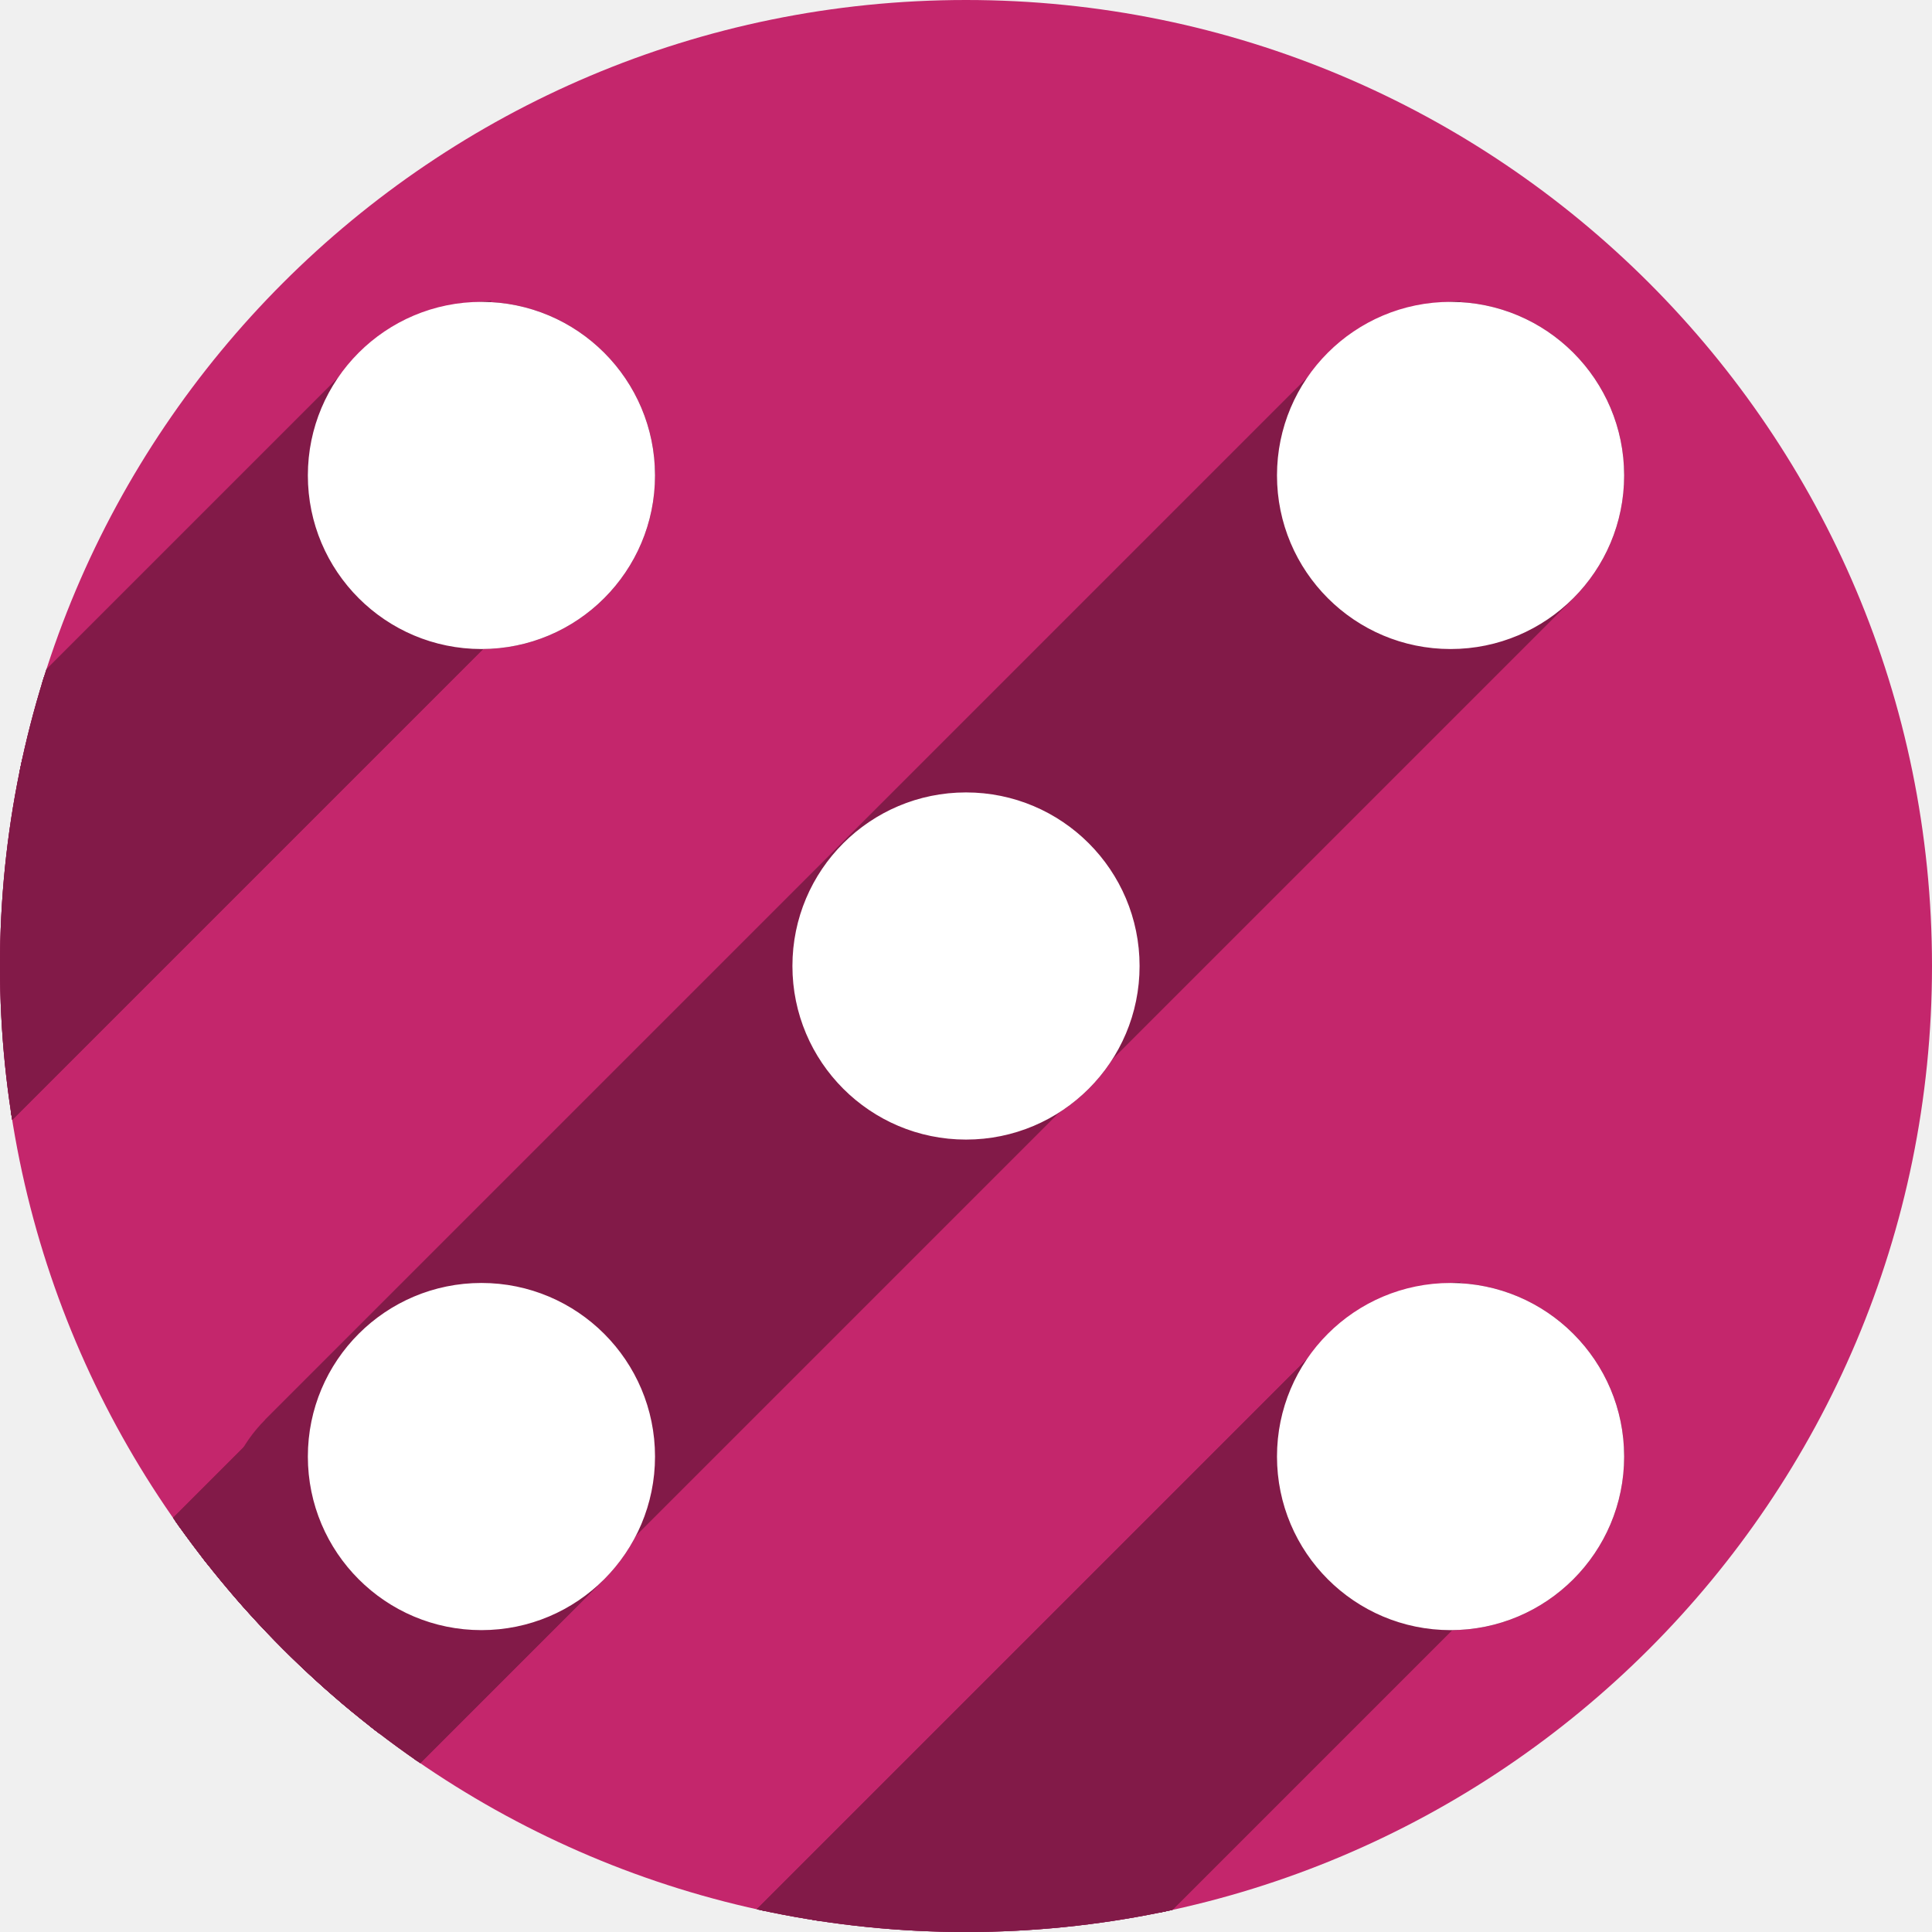
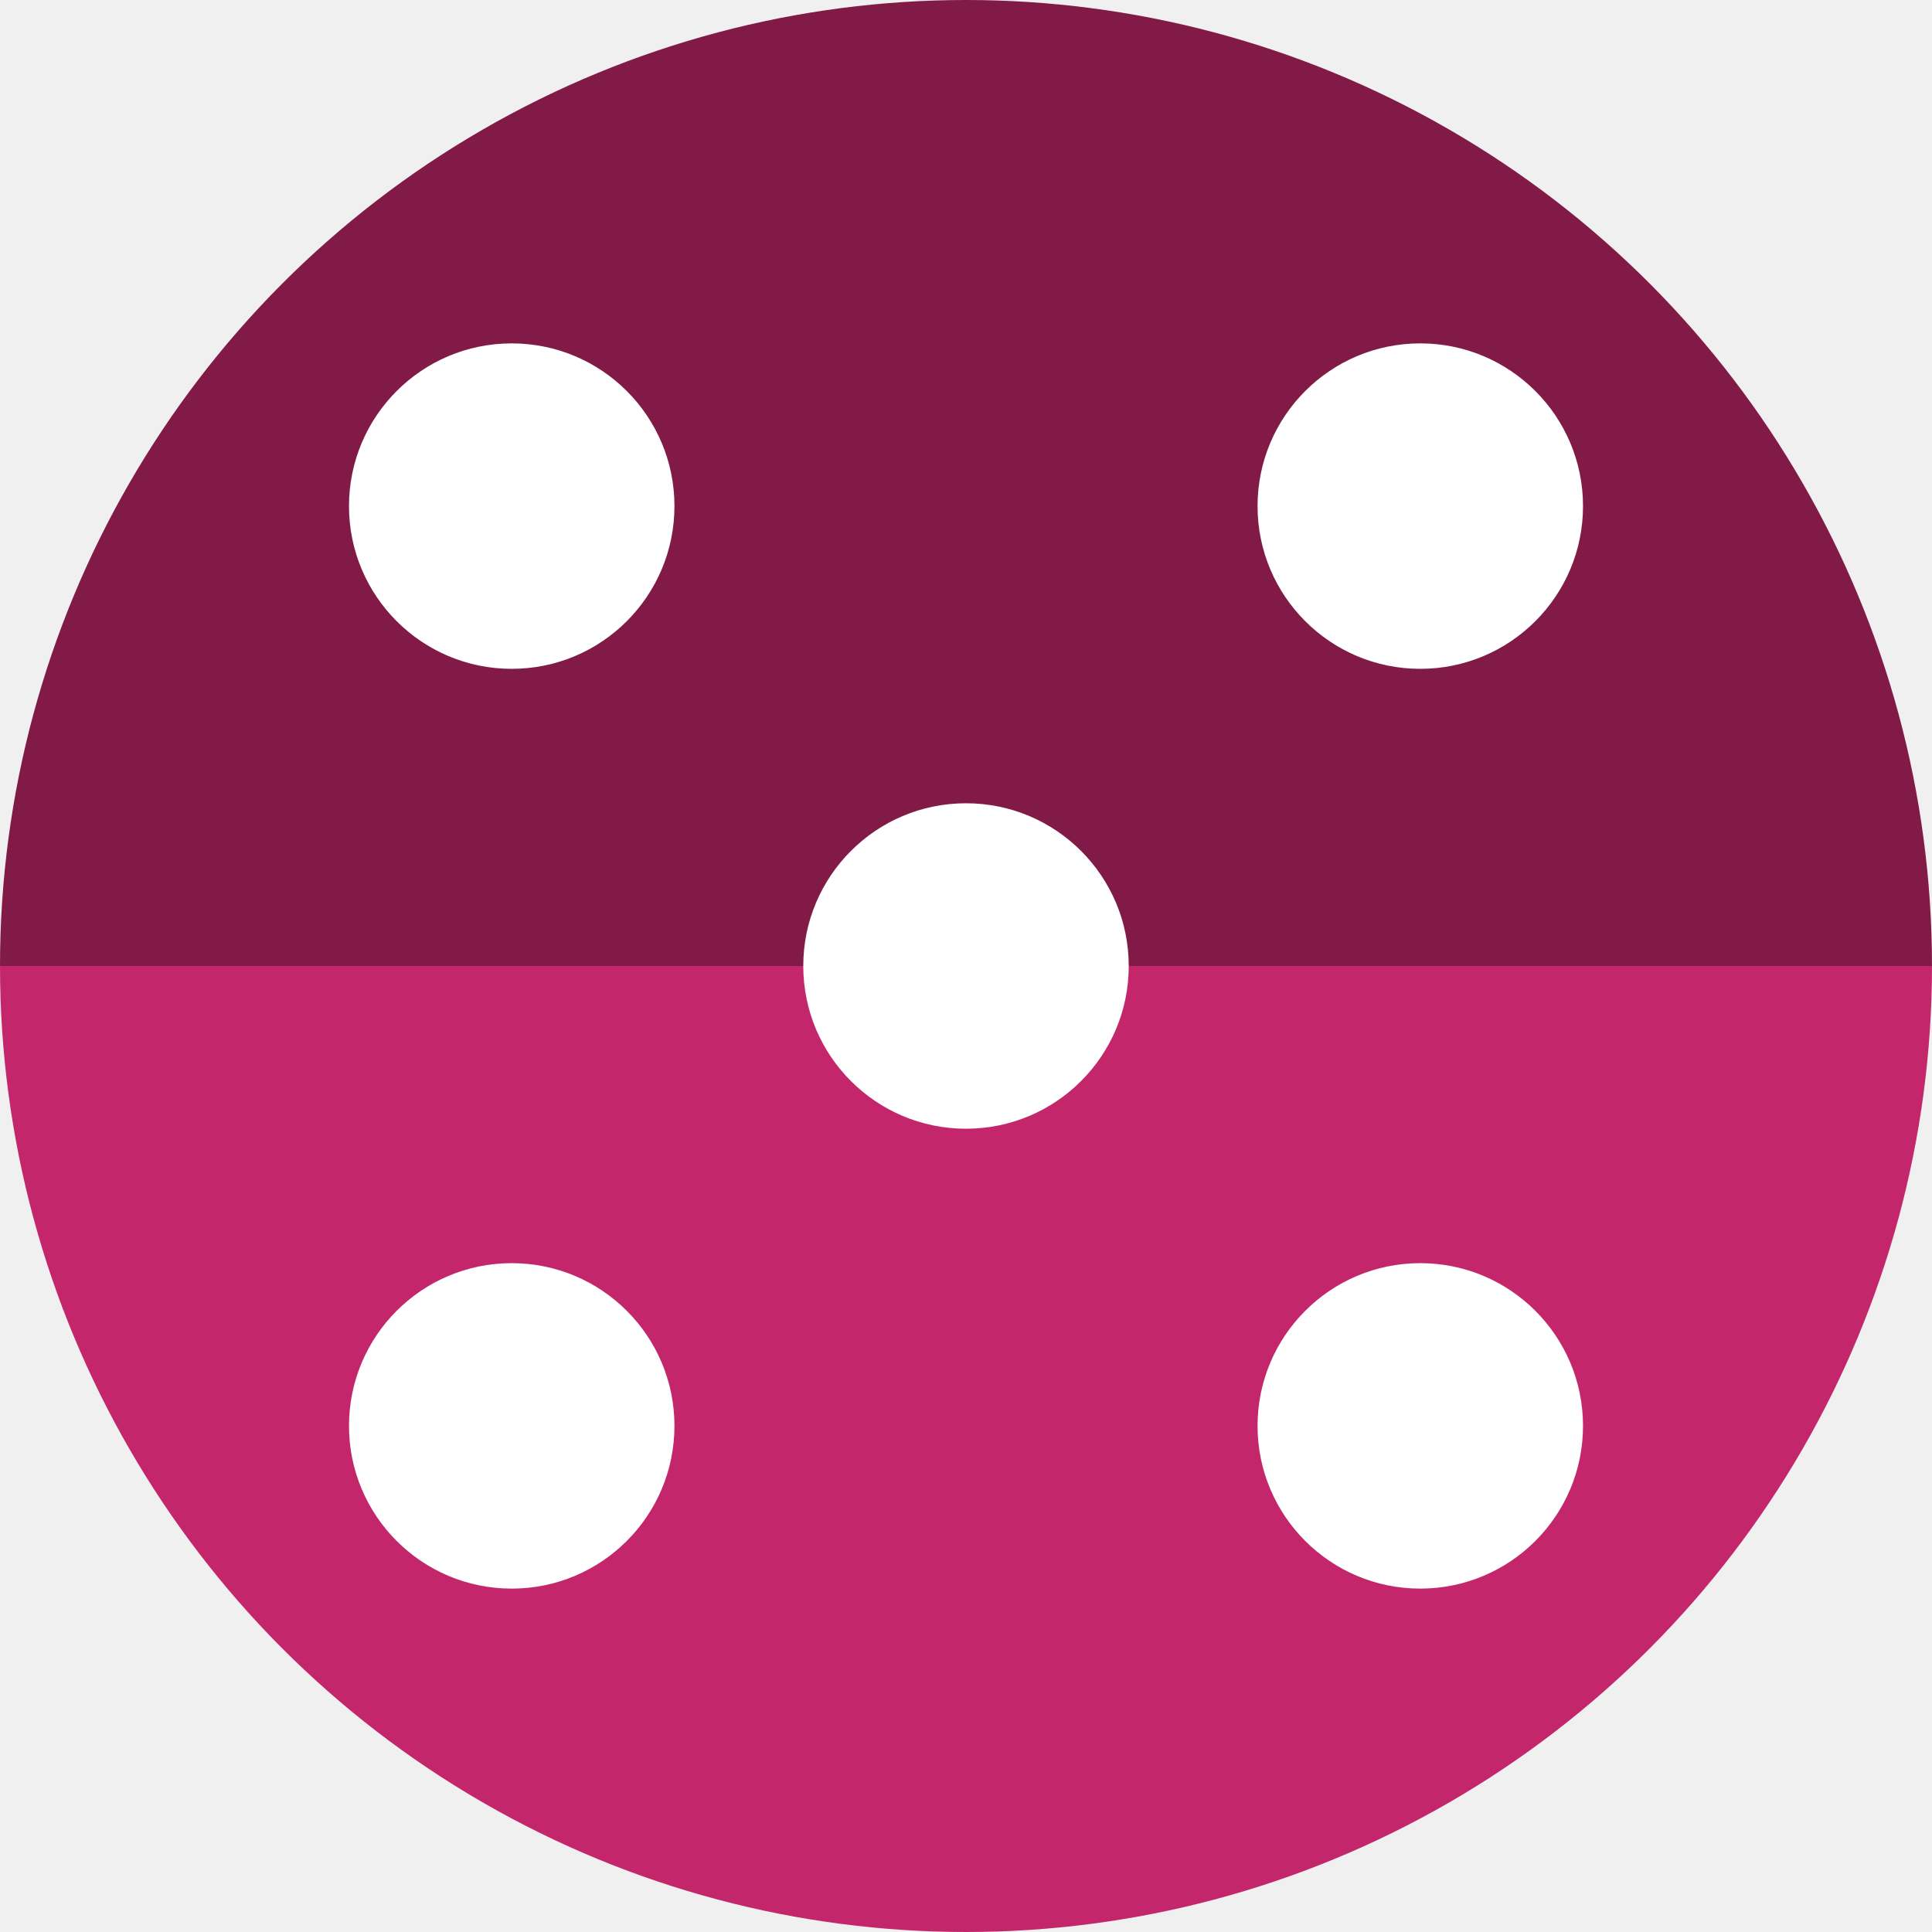
<svg xmlns="http://www.w3.org/2000/svg" version="1.1" id="svg2" viewBox="0 0 256 256" height="256" width="256">
  <defs id="defs4">
    <clipPath clipPathUnits="userSpaceOnUse" id="clipPath5002">
      <g id="g5004">
        <path transform="translate(0,796.3622)" id="path5006" d="M 88.118,249.435 C 46.103,235.291 14.771,201.687 4.134,159.361 1.338,148.236 0.923,144.163 0.926,127.889 0.928,117.472 1.134,112.014 1.658,108.541 4.465,89.913 12.177,70.638 23.043,55.086 c 3.959,-5.666 8.345,-10.931 9.102,-10.926 0.328,0.002 10.489,18.31 22.579,40.683 12.09,22.373 22.375,41.335 22.854,42.136 0.479,0.802 0.925,2.441 0.99,3.643 0.343,6.316 2.524,14.21 5.642,20.423 2.954,5.887 5.065,8.733 10.435,14.067 6.714,6.67 12.889,10.286 21.732,12.729 3.166,0.874 5.105,1.05 11.575,1.05 8.826,0 12.602,-0.762 19.264,-3.887 2.046,-0.96 3.937,-1.665 4.202,-1.568 0.265,0.097 -11.056,17.665 -25.157,39.038 l -25.639,38.861 -3.094,0.112 c -2.555,0.093 -4.195,-0.258 -9.409,-2.014 z" style="fill:#0f9d58;fill-opacity:1;stroke:none;stroke-width:4.858;stroke-linejoin:round;stroke-miterlimit:4;stroke-dasharray:none;stroke-opacity:1" />
        <path id="path5008" d="m 112.36,1051.517 c -10.001,-1.45 -12.156,-1.82 -12.532,-2.156 -0.249,-0.222 1.738,-3.748 4.55,-8.072 7.166,-11.021 49.772,-74.648 50.259,-75.055 3.575,-2.992 8.635,-8.041 10.575,-10.554 3.362,-4.353 7.558,-12.914 9.065,-18.494 6.193,-22.925 -2.593,-47.152 -21.7,-59.837 l -2.961,-1.966 17.025,0.296 c 9.364,0.163 31.17,0.434 48.459,0.603 l 31.435,0.307 1.546,4.189 c 2.246,6.086 4.678,15.095 5.935,21.982 1.525,8.36 1.925,28.859 0.739,37.828 -3.08,23.278 -12.813,45.72 -27.802,64.106 -20.476,25.117 -51.46,42.197 -84.146,46.389 -5.312,0.681 -26.646,0.986 -30.446,0.436 z" style="fill:#f4b400;fill-opacity:1;stroke:none;stroke-width:4.858;stroke-linejoin:round;stroke-miterlimit:4;stroke-dasharray:none;stroke-opacity:1" />
        <path transform="translate(0,796.3622)" id="path5010" d="M 67.99,108.873 C 41.284,59.576 33.29,45.149 32.234,44.345 31.651,43.901 32.811,42.55 38.696,36.815 53.436,22.45 68.809,13.041 87.839,6.736 101.687,2.148 112.582,0.437 127.951,0.437 c 21.31,0 37.805,3.81 56.835,13.126 25.294,12.383 46.194,33.579 58.52,59.346 1.611,3.369 2.93,6.372 2.93,6.675 0,0.56 -10.549,0.495 -71.165,-0.437 l -24.288,-0.374 -3.931,-1.764 c -6.757,-3.033 -10.646,-3.84 -18.658,-3.868 -5.03,-0.018 -7.979,0.208 -10.316,0.788 -14.508,3.604 -26.283,12.948 -33.292,26.419 -3.585,6.891 -5.247,13.082 -6.332,23.583 l -0.337,3.267 -9.927,-18.326 z" style="fill:#db4437;fill-opacity:1;stroke:none;stroke-width:10;stroke-linejoin:round;stroke-miterlimit:4;stroke-dasharray:none;stroke-opacity:1" />
      </g>
    </clipPath>
    <clipPath id="clipPath4271" clipPathUnits="userSpaceOnUse">
      <circle r="128" cy="128" cx="128" id="circle4273" style="fill:#292929;fill-opacity:0.26;stroke:none;stroke-width:10;stroke-linejoin:round;stroke-miterlimit:4;stroke-dasharray:none;stroke-opacity:0.259" />
    </clipPath>
    <clipPath clipPathUnits="userSpaceOnUse" id="clipPath4363">
      <circle r="128" cy="924.362" cx="128" id="circle4365" style="fill:#4285f4;fill-opacity:1;stroke:none;stroke-width:10;stroke-linejoin:round;stroke-miterlimit:4;stroke-dasharray:none;stroke-opacity:0.259" />
    </clipPath>
    <clipPath id="clipPath4452" clipPathUnits="userSpaceOnUse">
      <circle r="128" cy="924.362" cx="128" id="circle4454" style="fill:#4285f4;fill-opacity:1;stroke:none;stroke-width:10;stroke-linejoin:round;stroke-miterlimit:4;stroke-dasharray:none;stroke-opacity:0.259" />
    </clipPath>
    <clipPath clipPathUnits="userSpaceOnUse" id="clipPath5177">
      <circle r="128" cy="924.362" cx="128" id="circle5179" style="fill:#4285f4;fill-opacity:1;stroke:none;stroke-width:10;stroke-linejoin:round;stroke-miterlimit:4;stroke-dasharray:none;stroke-opacity:0.259" />
    </clipPath>
    <clipPath id="clipPath4342" clipPathUnits="userSpaceOnUse">
      <circle r="128" cy="933.487" cx="128" id="circle4344" style="fill:#4285f4;fill-opacity:1;stroke:none;stroke-width:10;stroke-linejoin:round;stroke-miterlimit:4;stroke-dasharray:none;stroke-opacity:0.259" />
    </clipPath>
    <clipPath clipPathUnits="userSpaceOnUse" id="clipPath4681">
      <circle r="128" cy="930.44" cx="127.003" id="circle4683" style="fill:#9d5fad;fill-opacity:1;stroke:none;stroke-width:10;stroke-linejoin:round;stroke-miterlimit:4;stroke-dasharray:none;stroke-opacity:0.259" />
    </clipPath>
    <clipPath id="clipPath4235" clipPathUnits="userSpaceOnUse">
      <circle r="128" cy="924.362" cx="128" id="circle4237" style="fill:#0f9d58;fill-opacity:1;stroke:none;stroke-width:10;stroke-linejoin:round;stroke-miterlimit:4;stroke-dasharray:none;stroke-opacity:0.259" />
    </clipPath>
    <clipPath clipPathUnits="userSpaceOnUse" id="clipPath4771">
      <circle r="128" cy="924.362" cx="128" id="circle4773" style="fill:#0f9d58;fill-opacity:1;stroke:none;stroke-width:10;stroke-linejoin:round;stroke-miterlimit:4;stroke-dasharray:none;stroke-opacity:0.259" />
    </clipPath>
    <clipPath id="clipPath4842" clipPathUnits="userSpaceOnUse">
      <circle r="128" cy="924.362" cx="128" id="circle4844" style="fill:#0f9d58;fill-opacity:1;stroke:none;stroke-width:10;stroke-linejoin:round;stroke-miterlimit:4;stroke-dasharray:none;stroke-opacity:0.259" />
    </clipPath>
    <clipPath clipPathUnits="userSpaceOnUse" id="clipPath4458">
      <circle r="128" cy="924.362" cx="128" id="circle4460" style="fill:#ff3b38;fill-opacity:1;stroke:none;stroke-width:10;stroke-linejoin:round;stroke-miterlimit:4;stroke-dasharray:none;stroke-opacity:0.259" />
    </clipPath>
    <clipPath id="clipPath4783" clipPathUnits="userSpaceOnUse">
      <circle r="128" cy="924.362" cx="128" id="circle4785" style="fill:#ff3b38;fill-opacity:1;stroke:none;stroke-width:10;stroke-linejoin:round;stroke-miterlimit:4;stroke-dasharray:none;stroke-opacity:0.259" />
    </clipPath>
    <clipPath clipPathUnits="userSpaceOnUse" id="clipPath4789">
      <circle r="128" cy="924.362" cx="102.647" id="circle4791" style="fill:#80b4ff;fill-opacity:1;stroke:none;stroke-width:10;stroke-linejoin:round;stroke-miterlimit:4;stroke-dasharray:none;stroke-opacity:0.259" />
    </clipPath>
    <clipPath id="clipPath4721" clipPathUnits="userSpaceOnUse">
      <circle r="128" cy="924.362" cx="128" id="circle4723" style="fill:#557ae6;fill-opacity:1;stroke:none;stroke-width:10;stroke-linejoin:round;stroke-miterlimit:4;stroke-dasharray:none;stroke-opacity:0.259" />
    </clipPath>
    <clipPath clipPathUnits="userSpaceOnUse" id="clipPath4491">
      <circle r="128" cy="924.362" cx="128" id="circle4493" style="fill:#990000;fill-opacity:1;stroke:none;stroke-width:10;stroke-linejoin:round;stroke-miterlimit:4;stroke-dasharray:none;stroke-opacity:0.259" />
    </clipPath>
    <clipPath id="clipPath1102" clipPathUnits="userSpaceOnUse">
      <circle r="128" cy="924.362" cx="128" id="circle1104" style="fill:#b40000;fill-opacity:1;stroke:none;stroke-width:10;stroke-linejoin:round;stroke-miterlimit:4;stroke-dasharray:none;stroke-opacity:0.259" />
    </clipPath>
    <clipPath id="clipPath1102-3" clipPathUnits="userSpaceOnUse">
      <circle r="128" cy="924.362" cx="128" id="circle1104-6" style="fill:#b40000;fill-opacity:1;stroke:none;stroke-width:10;stroke-linejoin:round;stroke-miterlimit:4;stroke-dasharray:none;stroke-opacity:0.259" />
    </clipPath>
    <clipPath clipPathUnits="userSpaceOnUse" id="clipPath1137">
      <circle r="128" cy="924.362" cx="128" id="circle1139" style="fill:#c42626;fill-opacity:1;stroke:none;stroke-width:10;stroke-linejoin:round;stroke-miterlimit:4;stroke-dasharray:none;stroke-opacity:0.259" />
    </clipPath>
  </defs>
  <g transform="translate(0,-796.3622)" id="layer1">
-     <circle style="fill:#c4266c;fill-opacity:1;stroke:none;stroke-width:10;stroke-linejoin:round;stroke-miterlimit:4;stroke-dasharray:none;stroke-opacity:0.259" id="path4152" cx="128" cy="924.362" r="128" />
-     <g id="g945" clip-path="url(#clipPath1137)" style="fill:#821a48;fill-opacity:1;stroke:#821a48;stroke-opacity:1">
-       <g transform="translate(1.518862,-6.745324)" id="g935" style="fill:#821a48;fill-opacity:1;stroke:#821a48;stroke-opacity:1">
-         <g id="g1050" transform="translate(-1.518862,803.1075)" style="fill:#821a48;fill-opacity:1;stroke:#821a48;stroke-opacity:1">
-           <g id="g1047" style="fill:#821a48;fill-opacity:1;stroke:#821a48;stroke-width:1;stroke-miterlimit:4;stroke-dasharray:none;stroke-opacity:1">
-             <path id="path1003" d="M63.793 40.5C56.915 41.211 51.898 43.652 48.493 47.057L-92.928 188.478C-89.523 185.074 -84.506 182.632 -77.628 181.921Z" style="fill:#821a48;fill-opacity:1;stroke:#821a48;stroke-opacity:1" />
-             <path id="path1005" d="M48.493 47.057C36.019 59.532 45.188 84.935 63.793 85.5L-77.628 226.921C-96.233 226.356 -105.402 200.953 -92.928 188.478Z" style="fill:#821a48;fill-opacity:1;stroke:#821a48;stroke-opacity:1" />
-             <path id="path1007" d="M63.793 85.5C76.219 85.5 86.293 75.426 86.293 63.0L-55.128 204.421C-55.128 216.848 -65.202 226.921 -77.628 226.921Z" style="fill:#821a48;fill-opacity:1;stroke:#821a48;stroke-opacity:1" />
-             <path id="path1009" d="M86.293 63.0C86.293 50.574 76.219 40.5 63.793 40.5L-77.628 181.921C-65.202 181.921 -55.128 191.995 -55.128 204.421Z" style="fill:#821a48;fill-opacity:1;stroke:#821a48;stroke-opacity:1" />
-             <path id="path1011" d="M192.207 40.5C185.329 41.211 180.312 43.652 176.907 47.057L35.486 188.478C38.891 185.074 43.908 182.632 50.786 181.921Z" style="fill:#821a48;fill-opacity:1;stroke:#821a48;stroke-opacity:1" />
-             <path id="path1013" d="M176.907 47.057C164.433 59.532 173.602 84.935 192.207 85.5L50.786 226.921C32.181 226.356 23.012 200.953 35.486 188.478Z" style="fill:#821a48;fill-opacity:1;stroke:#821a48;stroke-opacity:1" />
-             <path id="path1015" d="M192.207 85.5C198.42 85.5 204.045 82.982 208.117 78.91L66.696 220.331C62.624 224.403 56.999 226.921 50.786 226.921Z" style="fill:#821a48;fill-opacity:1;stroke:#821a48;stroke-opacity:1" />
-             <path id="path1017" d="M208.117 78.91C212.189 74.838 214.707 69.213 214.707 63.0L73.286 204.421C73.286 210.635 70.767 216.26 66.696 220.331Z" style="fill:#821a48;fill-opacity:1;stroke:#821a48;stroke-opacity:1" />
-             <path id="path1019" d="M214.707 63.0C214.707 50.574 204.633 40.5 192.207 40.5L50.786 181.921C63.212 181.921 73.286 191.995 73.286 204.421Z" style="fill:#821a48;fill-opacity:1;stroke:#821a48;stroke-opacity:1" />
-             <path id="path1021" d="M128.0 105.5C121.122 106.211 116.105 108.652 112.7 112.057L-28.721 253.478C-25.316 250.074 -20.299 247.632 -13.421 246.921Z" style="fill:#821a48;fill-opacity:1;stroke:#821a48;stroke-opacity:1" />
-             <path id="path1023" d="M112.7 112.057C100.226 124.532 109.395 149.935 128.0 150.5L-13.421 291.921C-32.026 291.356 -41.195 265.953 -28.721 253.478Z" style="fill:#821a48;fill-opacity:1;stroke:#821a48;stroke-opacity:1" />
-             <path id="path1025" d="M128.0 150.5C140.426 150.5 150.5 140.426 150.5 128.0L9.079 269.421C9.079 281.848 -0.995 291.921 -13.421 291.921Z" style="fill:#821a48;fill-opacity:1;stroke:#821a48;stroke-opacity:1" />
-             <path id="path1027" d="M150.5 128.0C150.5 115.574 140.426 105.5 128.0 105.5L-13.421 246.921C-0.995 246.921 9.079 256.995 9.079 269.421Z" style="fill:#821a48;fill-opacity:1;stroke:#821a48;stroke-opacity:1" />
-             <path id="path1029" d="M63.793 170.5C56.915 171.211 51.898 173.652 48.493 177.057L-92.928 318.478C-89.523 315.074 -84.506 312.632 -77.628 311.921Z" style="fill:#821a48;fill-opacity:1;stroke:#821a48;stroke-opacity:1" />
-             <path id="path1031" d="M48.493 177.057C36.019 189.532 45.188 214.935 63.793 215.5L-77.628 356.921C-96.233 356.356 -105.402 330.953 -92.928 318.478Z" style="fill:#821a48;fill-opacity:1;stroke:#821a48;stroke-opacity:1" />
-             <path id="path1033" d="M63.793 215.5C70.006 215.5 75.631 212.982 79.703 208.91L-61.718 350.331C-65.79 354.403 -71.415 356.921 -77.628 356.921Z" style="fill:#821a48;fill-opacity:1;stroke:#821a48;stroke-opacity:1" />
-             <path id="path1035" d="M79.703 208.91C83.775 204.838 86.293 199.213 86.293 193.0L-55.128 334.421C-55.128 340.635 -57.647 346.26 -61.718 350.331Z" style="fill:#821a48;fill-opacity:1;stroke:#821a48;stroke-opacity:1" />
-             <path id="path1037" d="M86.293 193.0C86.293 180.574 76.219 170.5 63.793 170.5L-77.628 311.921C-65.202 311.921 -55.128 321.995 -55.128 334.421Z" style="fill:#821a48;fill-opacity:1;stroke:#821a48;stroke-opacity:1" />
-             <path id="path1039" d="M192.207 170.5C185.329 171.211 180.312 173.652 176.907 177.057L35.486 318.478C38.891 315.074 43.908 312.632 50.786 311.921Z" style="fill:#821a48;fill-opacity:1;stroke:#821a48;stroke-opacity:1" />
-             <path id="path1041" d="M176.907 177.057C164.433 189.532 173.602 214.935 192.207 215.5L50.786 356.921C32.181 356.356 23.012 330.953 35.486 318.478Z" style="fill:#821a48;fill-opacity:1;stroke:#821a48;stroke-opacity:1" />
-             <path id="path1043" d="M192.207 215.5C204.633 215.5 214.707 205.426 214.707 193.0L73.286 334.421C73.286 346.848 63.212 356.921 50.786 356.921Z" style="fill:#821a48;fill-opacity:1;stroke:#821a48;stroke-opacity:1" />
-             <path id="path1045" d="M214.707 193.0C214.707 180.574 204.633 170.5 192.207 170.5L50.786 311.921C63.212 311.921 73.286 321.995 73.286 334.421Z" style="fill:#821a48;fill-opacity:1;stroke:#821a48;stroke-opacity:1" />
-           </g>
-           <path id="circle931" transform="" d="m 63.793,40.5 c -32.077,3.314 -23.683,44.28 0,45 12.426,0 22.5,-10.074 22.5,-22.5 0,-12.426 -10.074,-22.5 -22.5,-22.5 z m 128.414,0 c -32.077,3.314 -23.683,44.28 0,45 12.426,0 22.5,-10.074 22.5,-22.5 0,-12.426 -10.074,-22.5 -22.5,-22.5 z M 128,105.5 c -32.077,3.314 -23.683,44.28 0,45 12.426,0 22.5,-10.074 22.5,-22.5 0,-12.426 -10.074,-22.5 -22.5,-22.5 z m -64.207,65 c -32.077,3.314 -23.683,44.28 0,45 12.426,0 22.5,-10.074 22.5,-22.5 0,-12.426 -10.074,-22.5 -22.5,-22.5 z m 128.414,0 c -32.077,3.314 -23.683,44.28 0,45 12.426,0 22.5,-10.074 22.5,-22.5 0,-12.426 -10.074,-22.5 -22.5,-22.5 z" style="fill:#821a48;fill-opacity:1;stroke:#821a48;stroke-width:1;stroke-miterlimit:4;stroke-dasharray:none;stroke-opacity:1" />
-         </g>
-       </g>
-       <g id="g943" transform="translate(1.518862,123.2547)" style="fill:#821a48;fill-opacity:1;stroke:#821a48;stroke-opacity:1" />
-     </g>
-     <g id="g929">
+     <path d="m 256,-924.362 a 128,128 0 0 1 -64,110.851 128,128 0 0 1 -128,0 A 128,128 0 0 1 0,-924.362 l 128,1e-5 z" id="path892" style="fill:#821a48;fill-opacity:1;stroke:none;stroke-width:10;stroke-linejoin:round;stroke-miterlimit:4;stroke-dasharray:none;stroke-opacity:0.259" transform="scale(1,-1)" />
+     <path style="fill:#c4266c;fill-opacity:1;stroke:none;stroke-width:10;stroke-linejoin:round;stroke-miterlimit:4;stroke-dasharray:none;stroke-opacity:0.259" id="path4152" d="m 256,924.362 a 128,128 0 0 1 -64,110.851 128,128 0 0 1 -128,0 A 128,128 0 0 1 0,924.362 l 128,0 z" />
+     <g id="g929" transform="matrix(0.9375,0,0,0.9375,8.000003,57.77265)">
      <g id="g888" transform="translate(1.518862,-6.745324)">
        <circle r="22.5" cy="866.107" cx="62.274" id="path866" style="fill:#ffffff;fill-opacity:1;stroke:#ffffff;stroke-width:1;stroke-miterlimit:4;stroke-dasharray:none;stroke-opacity:1" />
        <circle style="fill:#ffffff;fill-opacity:1;stroke:#ffffff;stroke-width:1;stroke-miterlimit:4;stroke-dasharray:none;stroke-opacity:1" id="circle868" cx="190.689" cy="866.107" r="22.5" />
      </g>
      <circle style="fill:#ffffff;fill-opacity:1;stroke:#ffffff;stroke-width:1;stroke-miterlimit:4;stroke-dasharray:none;stroke-opacity:1" id="circle880" cx="128" cy="924.362" r="22.5" />
      <g transform="translate(1.518862,123.2547)" id="g904">
        <circle style="fill:#ffffff;fill-opacity:1;stroke:#ffffff;stroke-width:1;stroke-miterlimit:4;stroke-dasharray:none;stroke-opacity:1" id="circle900" cx="62.274" cy="866.107" r="22.5" />
        <circle r="22.5" cy="866.107" cx="190.689" id="circle902" style="fill:#ffffff;fill-opacity:1;stroke:#ffffff;stroke-width:1;stroke-miterlimit:4;stroke-dasharray:none;stroke-opacity:1" />
      </g>
    </g>
  </g>
</svg>
